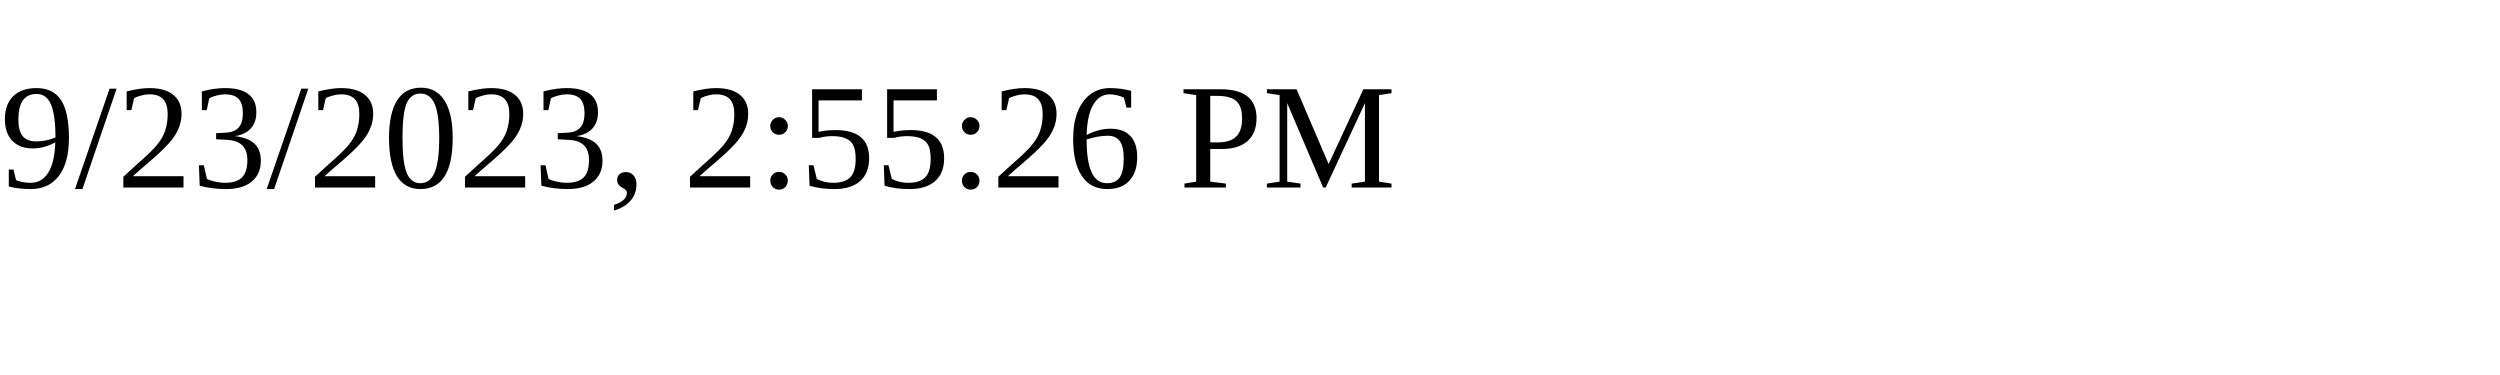
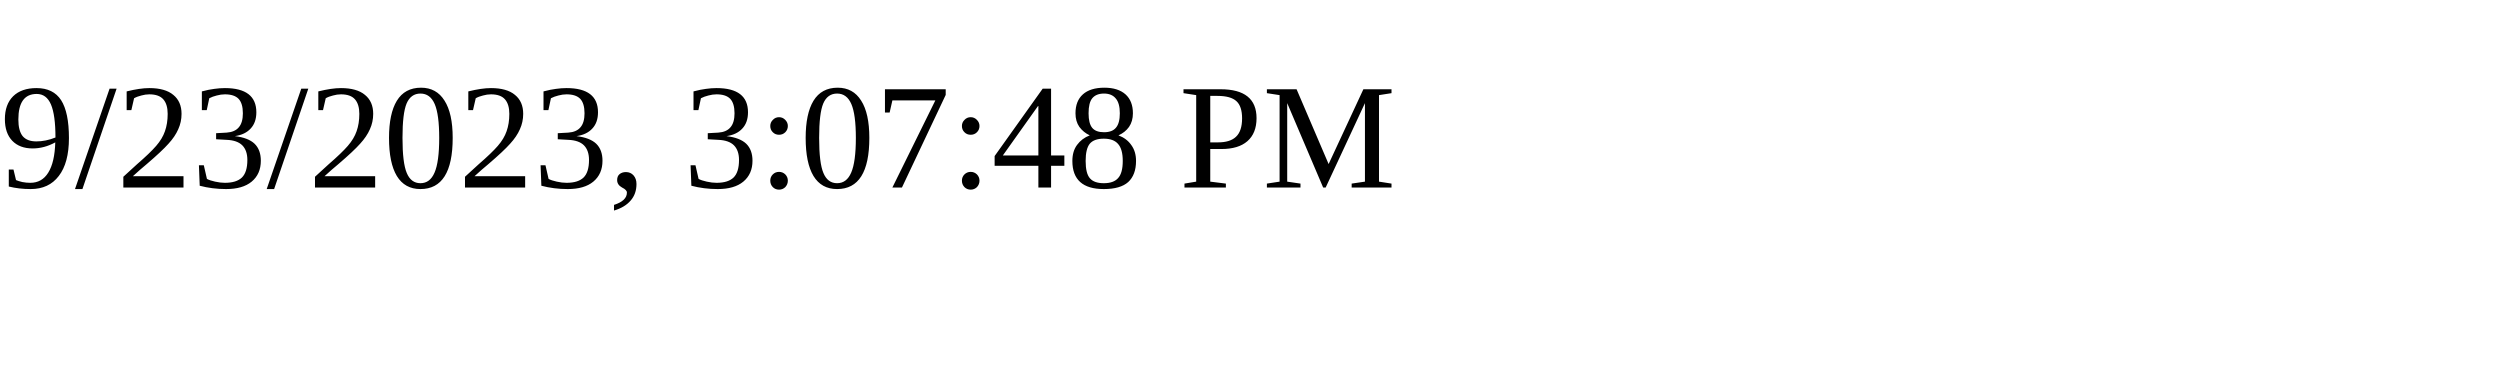
<svg xmlns="http://www.w3.org/2000/svg" height="30" width="200">
-   <text x="0" y="15">9/23/2023, 2:55:26 PM</text>
+   <text x="0" y="15">9/23/2023, 3:07:48 PM</text>
</svg>
